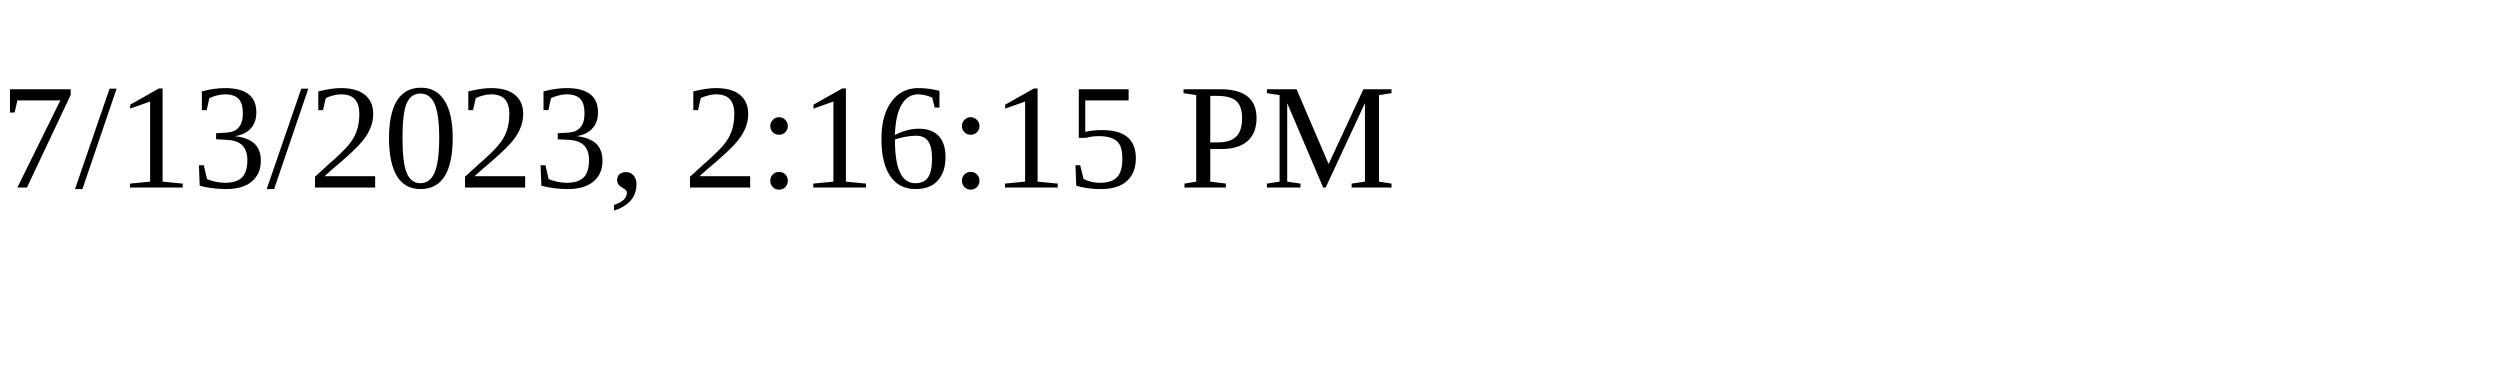
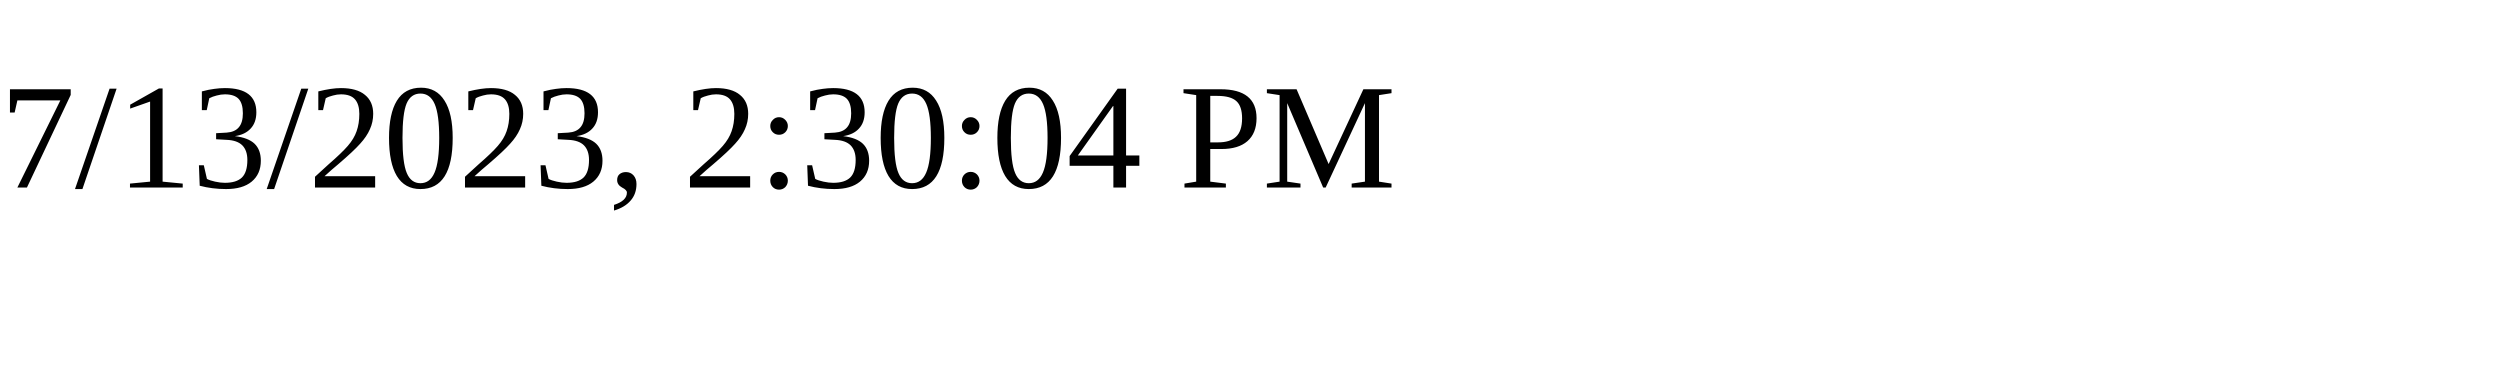
<svg xmlns="http://www.w3.org/2000/svg" height="30" width="200">
-   <text x="0" y="15">7/13/2023, 2:16:15 PM</text>
+   <text x="0" y="15">7/13/2023, 2:30:04 PM</text>
</svg>
